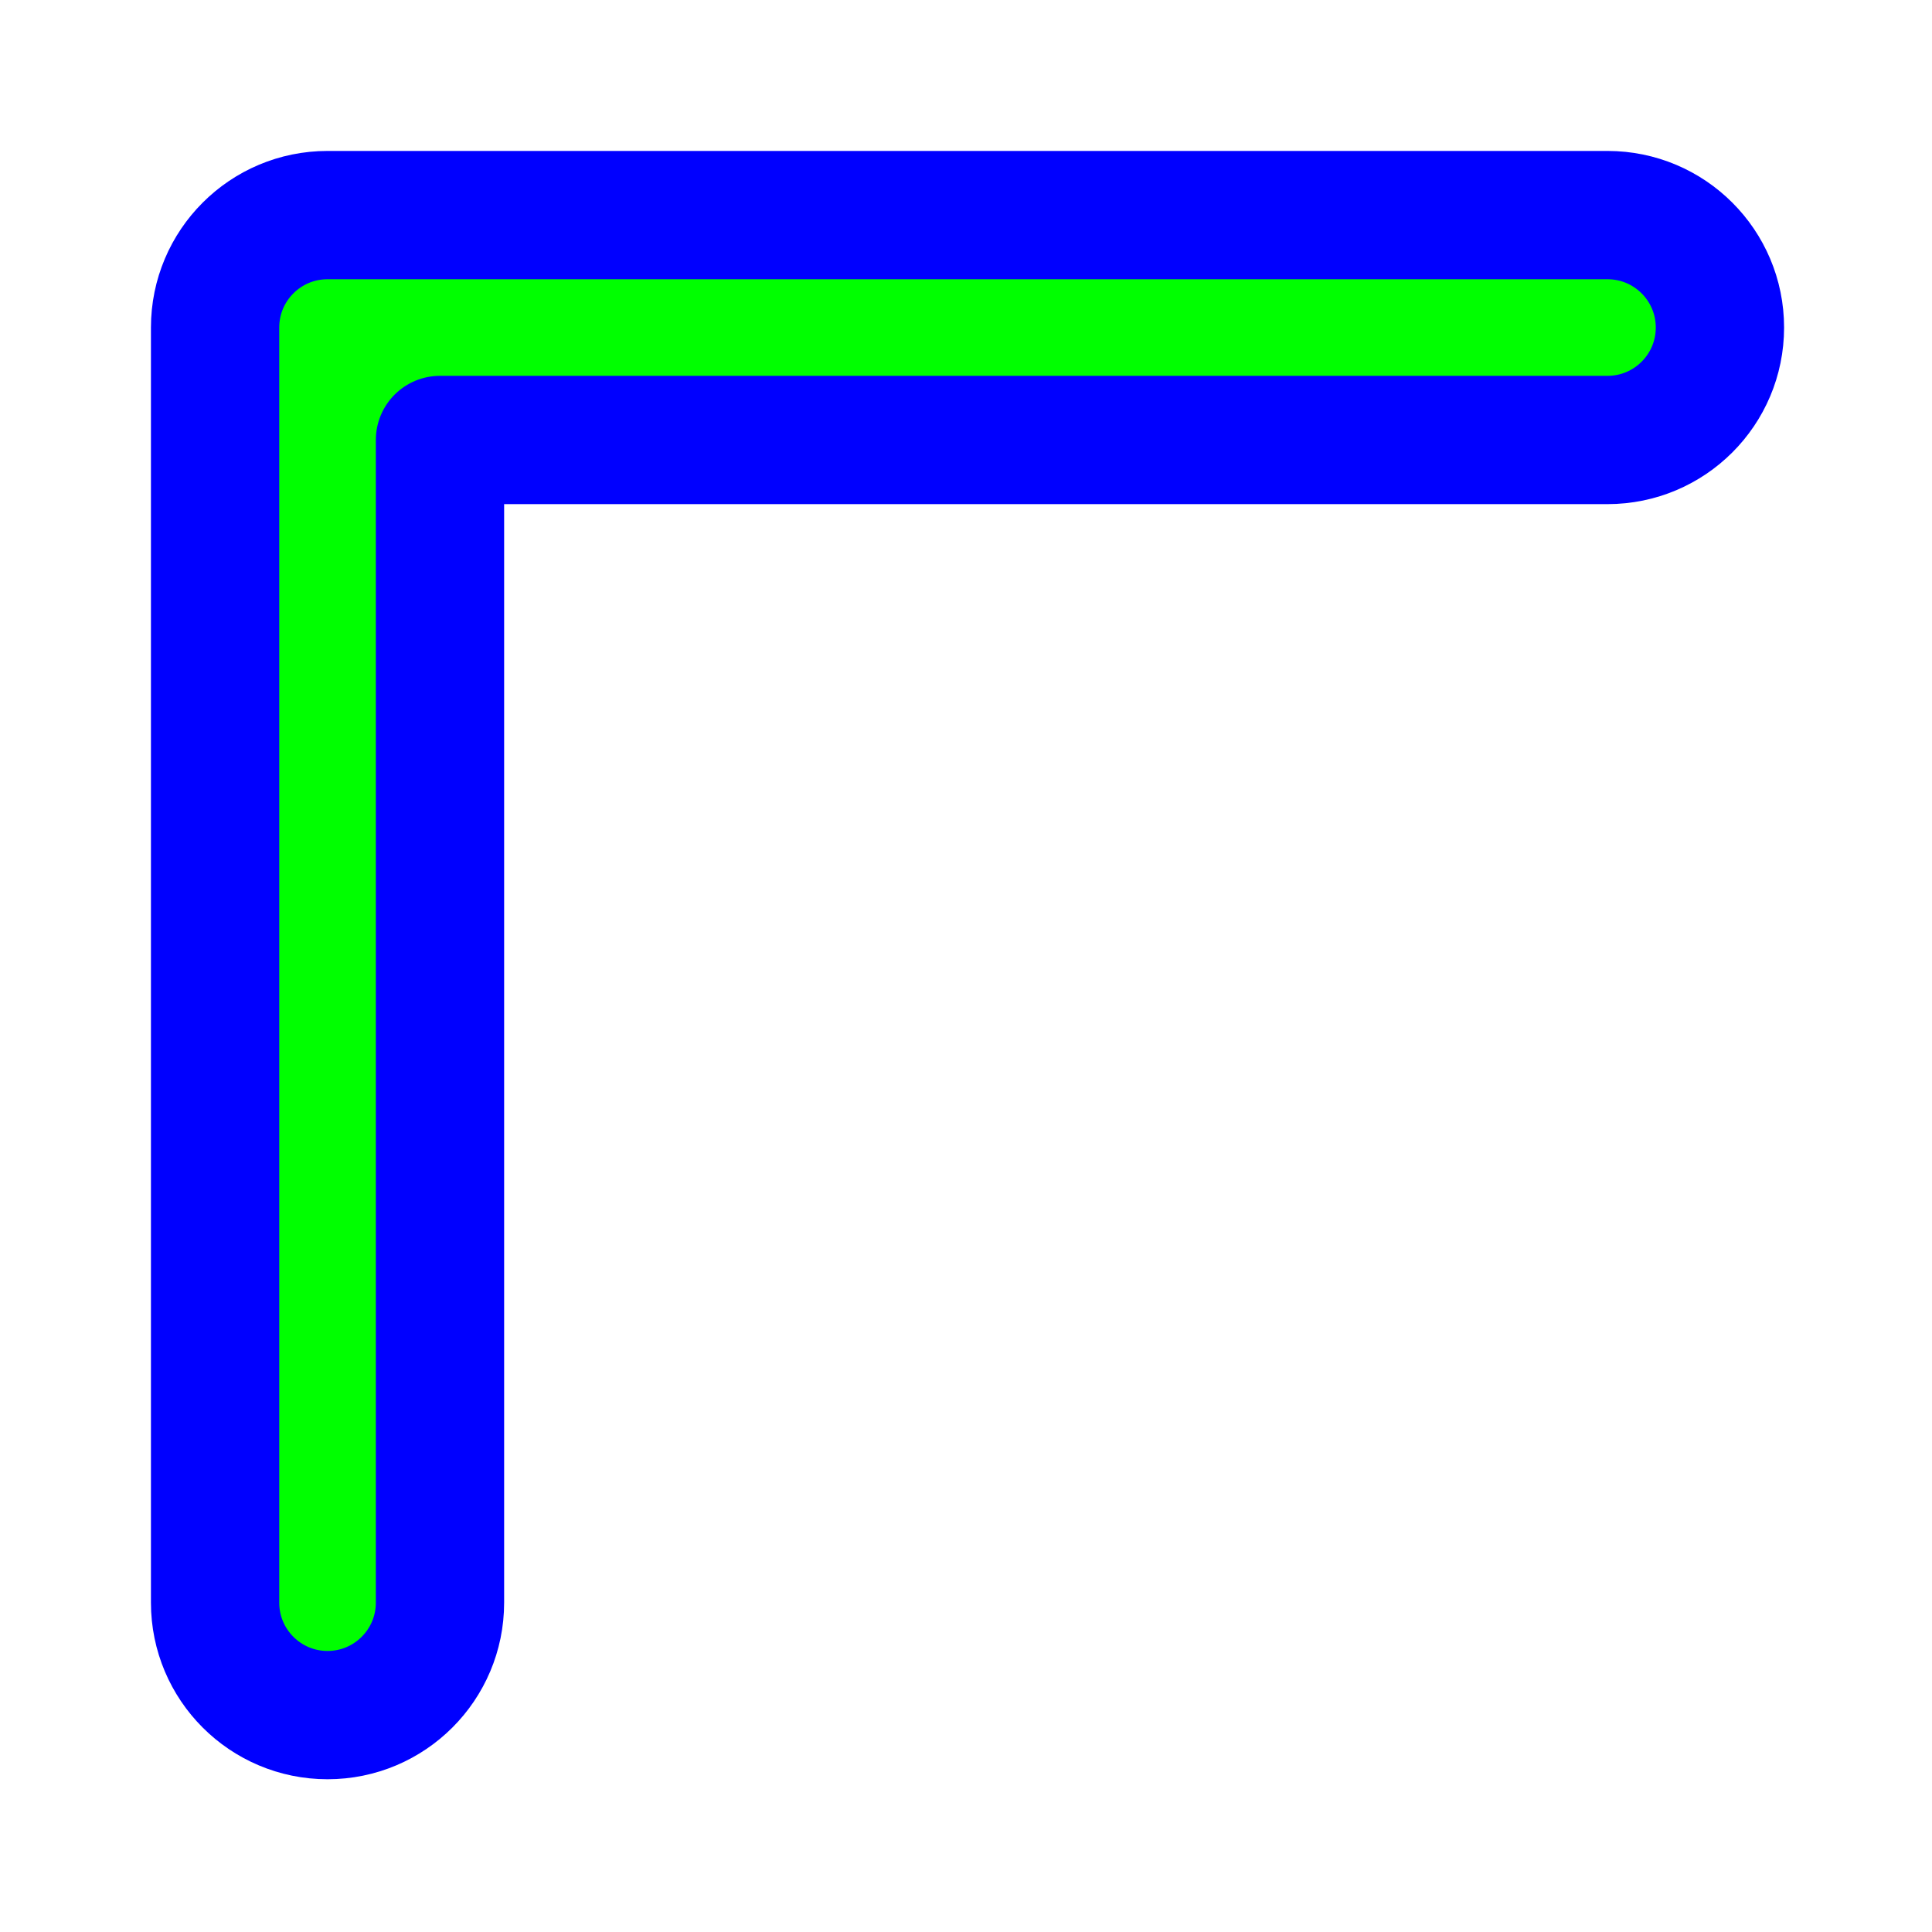
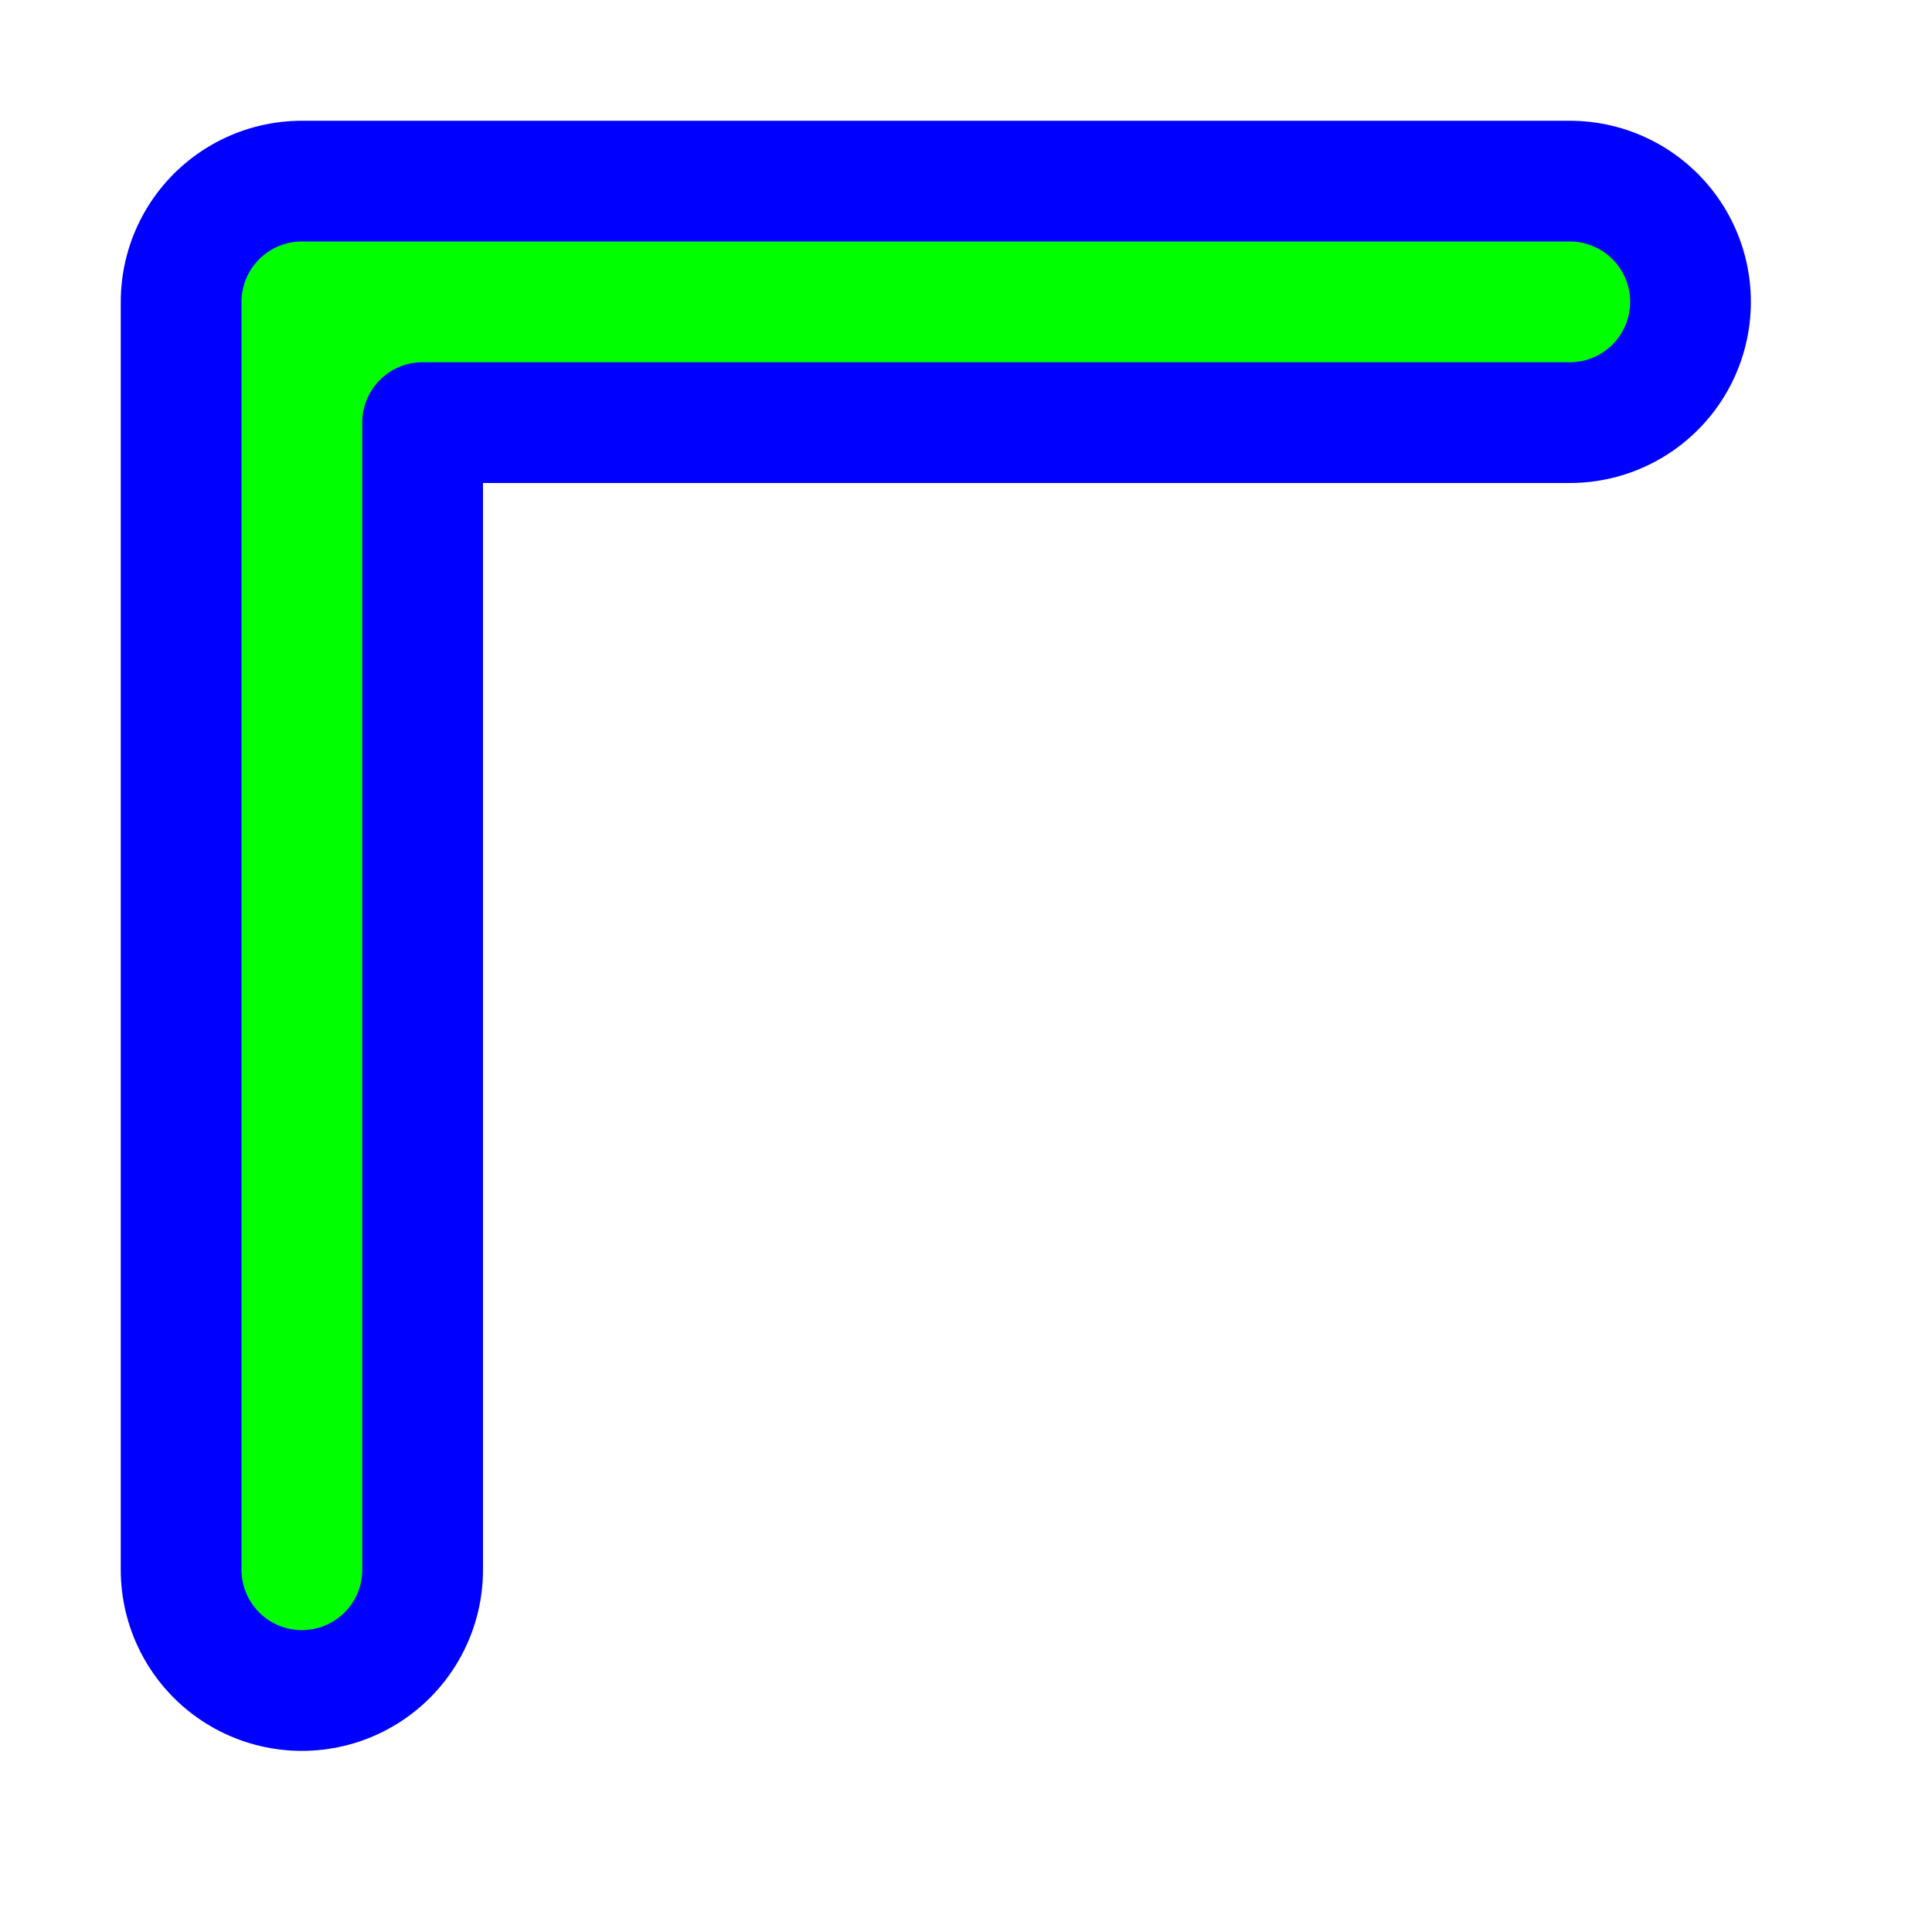
<svg xmlns="http://www.w3.org/2000/svg" width="256" height="256" viewBox="0 0 256 256" fill="none">
-   <path d="M43.4 227.26C51.629 227.26 58.3 220.589 58.3 212.36V58.3H213C221.229 58.3 227.9 51.629 227.9 43.4C227.9 35.171 221.229 28.5 213 28.5H43.4C35.171 28.5 28.5 35.171 28.5 43.4V212.36C28.5 220.589 35.171 227.26 43.4 227.26Z" fill="#00FF00" stroke="#0000FF" stroke-width="17" stroke-linecap="round" stroke-linejoin="round" />
+   <path id="align-anchor" d="m 32,32 v 32 l 32,-32 z" fill="cyan" opacity=".8" display="none" />
+   <circle id="cursor-hotspot" cx="40" cy="40" r="3" fill="magenta" opacity=".6" display="none" />
+   <g transform="translate(40,40)" fill="none" stroke-linecap="round" stroke-linejoin="round">
+     <path id="angle-stroke" d="M 0,168 V 0 h 168" stroke="#0000FF" stroke-width="48" />
+     <path id="angle-fill" d="M 0,168 V 0 h 168 M 0,16 A 16,16 0 0 1 16,0" stroke="#00FF00" stroke-width="16" class="fixed-width-stroke" />
+   </g>
</svg>
